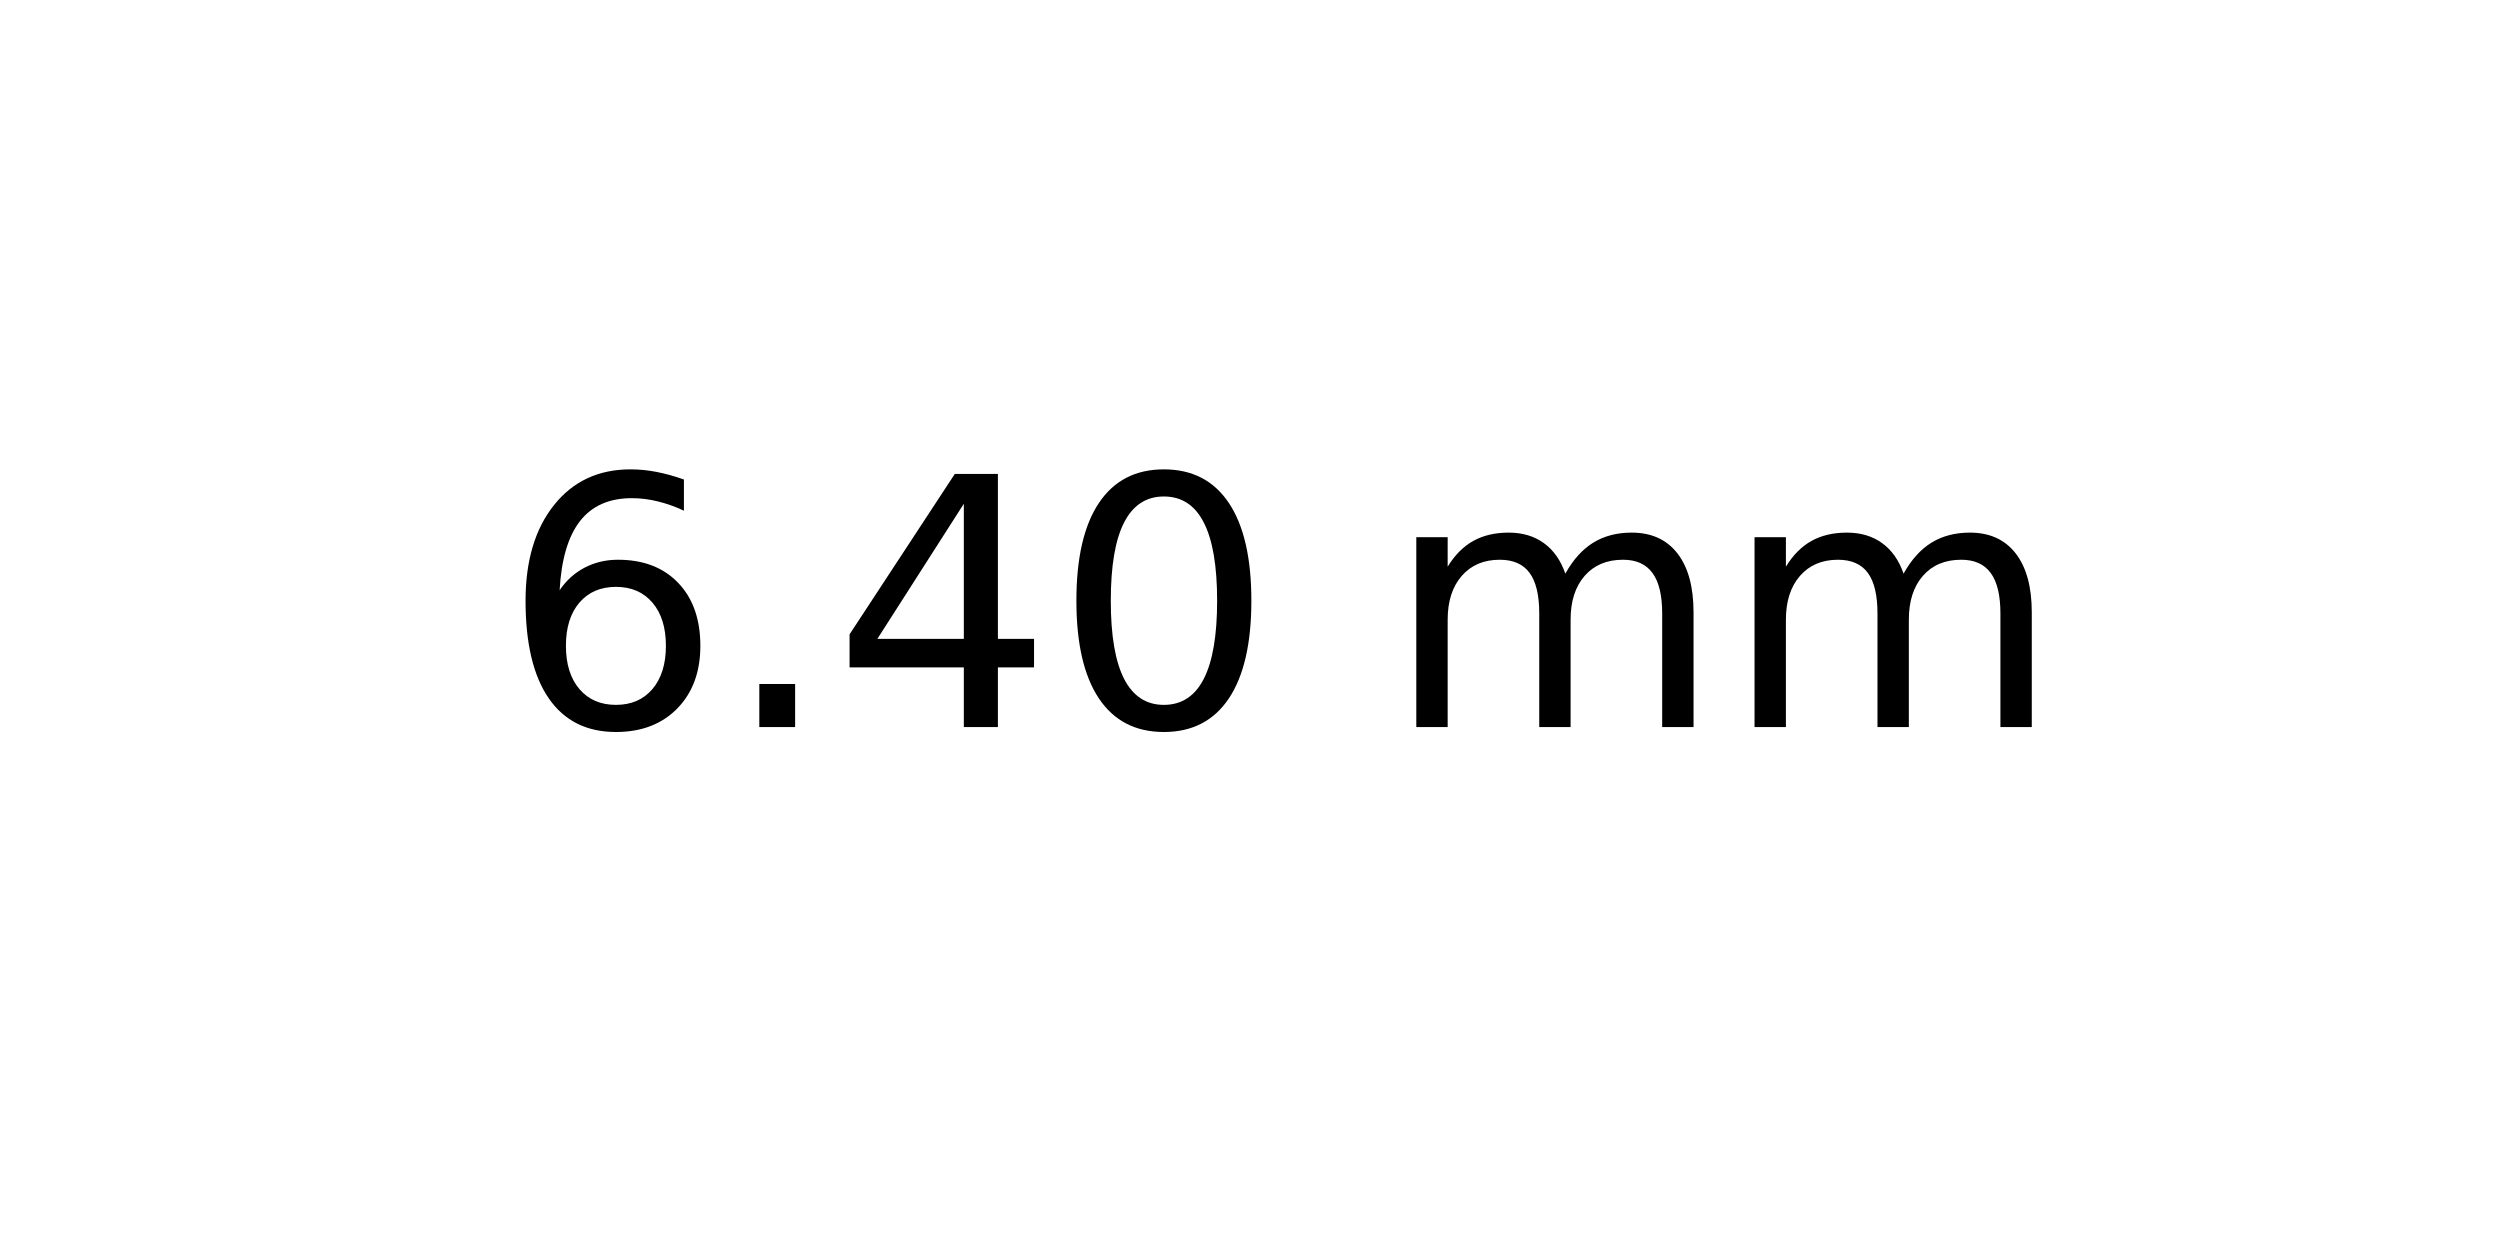
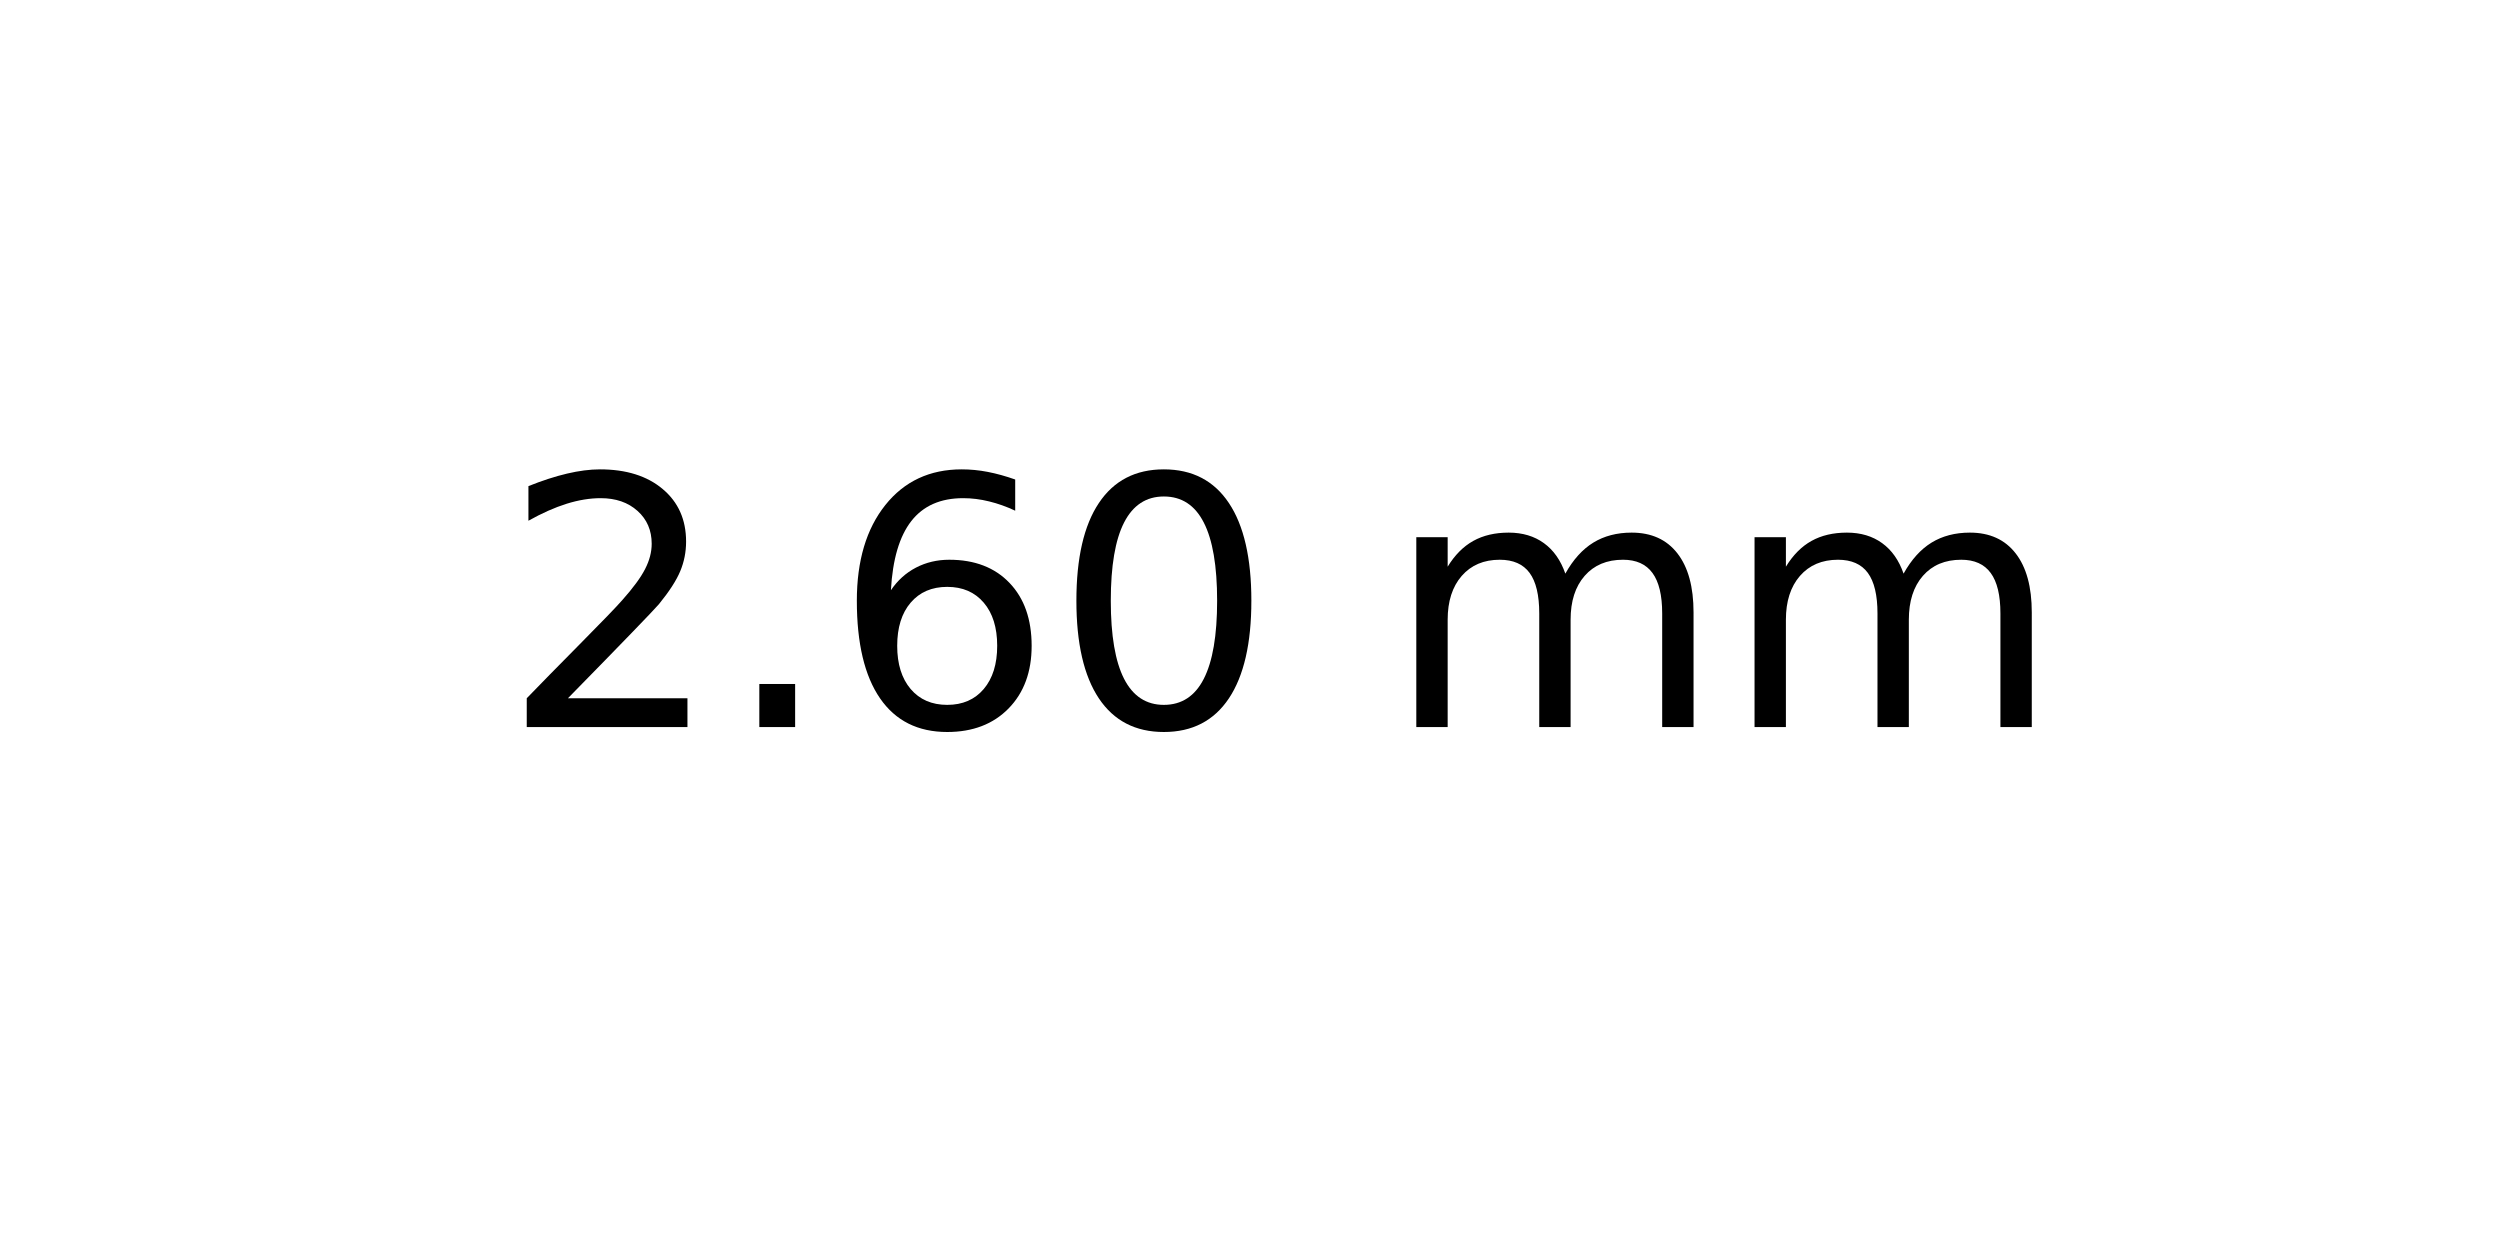
<svg xmlns="http://www.w3.org/2000/svg" xmlns:xlink="http://www.w3.org/1999/xlink" width="72pt" height="36pt" viewBox="0 0 72 36" version="1.1">
  <defs>
    <style type="text/css">*{stroke-linejoin: round; stroke-linecap: butt}</style>
  </defs>
  <g id="figure_1">
    <g id="axes_1">
      <g id="text_1">
        <g transform="translate(14.4375 20.93937) scale(0.1 -0.1)">
          <defs>
+             <path id="DejaVuSans-32" d="M 1228 531  L 3431 531  L 3431 0  L 469 0  L 469 531  Q 828 903 1448 1529  Q 2069 2156 2228 2338  Q 2531 2678 2651 2914  Q 2772 3150 2772 3378  Q 2772 3750 2511 3984  Q 2250 4219 1831 4219  Q 1534 4219 1204 4116  Q 875 4013 500 3803  L 500 4441  Q 881 4594 1212 4672  Q 1544 4750 1819 4750  Q 2544 4750 2975 4387  Q 3406 4025 3406 3419  Q 3406 3131 3298 2873  Q 3191 2616 2906 2266  Q 2828 2175 2409 1742  Q 1991 1309 1228 531  z " transform="scale(0.015625)" />
+             <path id="DejaVuSans-2e" d="M 684 794  L 1344 794  L 1344 0  L 684 0  L 684 794  z " transform="scale(0.015625)" />
            <path id="DejaVuSans-36" d="M 2113 2584  Q 1688 2584 1439 2293  Q 1191 2003 1191 1497  Q 1191 994 1439 701  Q 1688 409 2113 409  Q 2538 409 2786 701  Q 3034 994 3034 1497  Q 3034 2003 2786 2293  Q 2538 2584 2113 2584  z M 3366 4563  L 3366 3988  Q 3128 4100 2886 4159  Q 2644 4219 2406 4219  Q 1781 4219 1451 3797  Q 1122 3375 1075 2522  Q 1259 2794 1537 2939  Q 1816 3084 2150 3084  Q 2853 3084 3261 2657  Q 3669 2231 3669 1497  Q 3669 778 3244 343  Q 2819 -91 2113 -91  Q 1303 -91 875 529  Q 447 1150 447 2328  Q 447 3434 972 4092  Q 1497 4750 2381 4750  Q 2619 4750 2861 4703  Q 3103 4656 3366 4563  z " transform="scale(0.015625)" />
-             <path id="DejaVuSans-2e" d="M 684 794  L 1344 794  L 1344 0  L 684 0  L 684 794  z " transform="scale(0.015625)" />
-             <path id="DejaVuSans-34" d="M 2419 4116  L 825 1625  L 2419 1625  L 2419 4116  z M 2253 4666  L 3047 4666  L 3047 1625  L 3713 1625  L 3713 1100  L 3047 1100  L 3047 0  L 2419 0  L 2419 1100  L 313 1100  L 313 1709  L 2253 4666  z " transform="scale(0.015625)" />
            <path id="DejaVuSans-30" d="M 2034 4250  Q 1547 4250 1301 3770  Q 1056 3291 1056 2328  Q 1056 1369 1301 889  Q 1547 409 2034 409  Q 2525 409 2770 889  Q 3016 1369 3016 2328  Q 3016 3291 2770 3770  Q 2525 4250 2034 4250  z M 2034 4750  Q 2819 4750 3233 4129  Q 3647 3509 3647 2328  Q 3647 1150 3233 529  Q 2819 -91 2034 -91  Q 1250 -91 836 529  Q 422 1150 422 2328  Q 422 3509 836 4129  Q 1250 4750 2034 4750  z " transform="scale(0.015625)" />
            <path id="DejaVuSans-20" transform="scale(0.015625)" />
            <path id="DejaVuSans-6d" d="M 3328 2828  Q 3544 3216 3844 3400  Q 4144 3584 4550 3584  Q 5097 3584 5394 3201  Q 5691 2819 5691 2113  L 5691 0  L 5113 0  L 5113 2094  Q 5113 2597 4934 2840  Q 4756 3084 4391 3084  Q 3944 3084 3684 2787  Q 3425 2491 3425 1978  L 3425 0  L 2847 0  L 2847 2094  Q 2847 2600 2669 2842  Q 2491 3084 2119 3084  Q 1678 3084 1418 2786  Q 1159 2488 1159 1978  L 1159 0  L 581 0  L 581 3500  L 1159 3500  L 1159 2956  Q 1356 3278 1631 3431  Q 1906 3584 2284 3584  Q 2666 3584 2933 3390  Q 3200 3197 3328 2828  z " transform="scale(0.015625)" />
          </defs>
-           <use xlink:href="#DejaVuSans-36" />
+           <use xlink:href="#DejaVuSans-32" />
          <use xlink:href="#DejaVuSans-2e" x="63.623" />
-           <use xlink:href="#DejaVuSans-34" x="95.41" />
+           <use xlink:href="#DejaVuSans-36" x="95.41" />
          <use xlink:href="#DejaVuSans-30" x="159.033" />
          <use xlink:href="#DejaVuSans-20" x="222.656" />
          <use xlink:href="#DejaVuSans-6d" x="254.443" />
          <use xlink:href="#DejaVuSans-6d" x="351.855" />
        </g>
      </g>
    </g>
  </g>
</svg>
